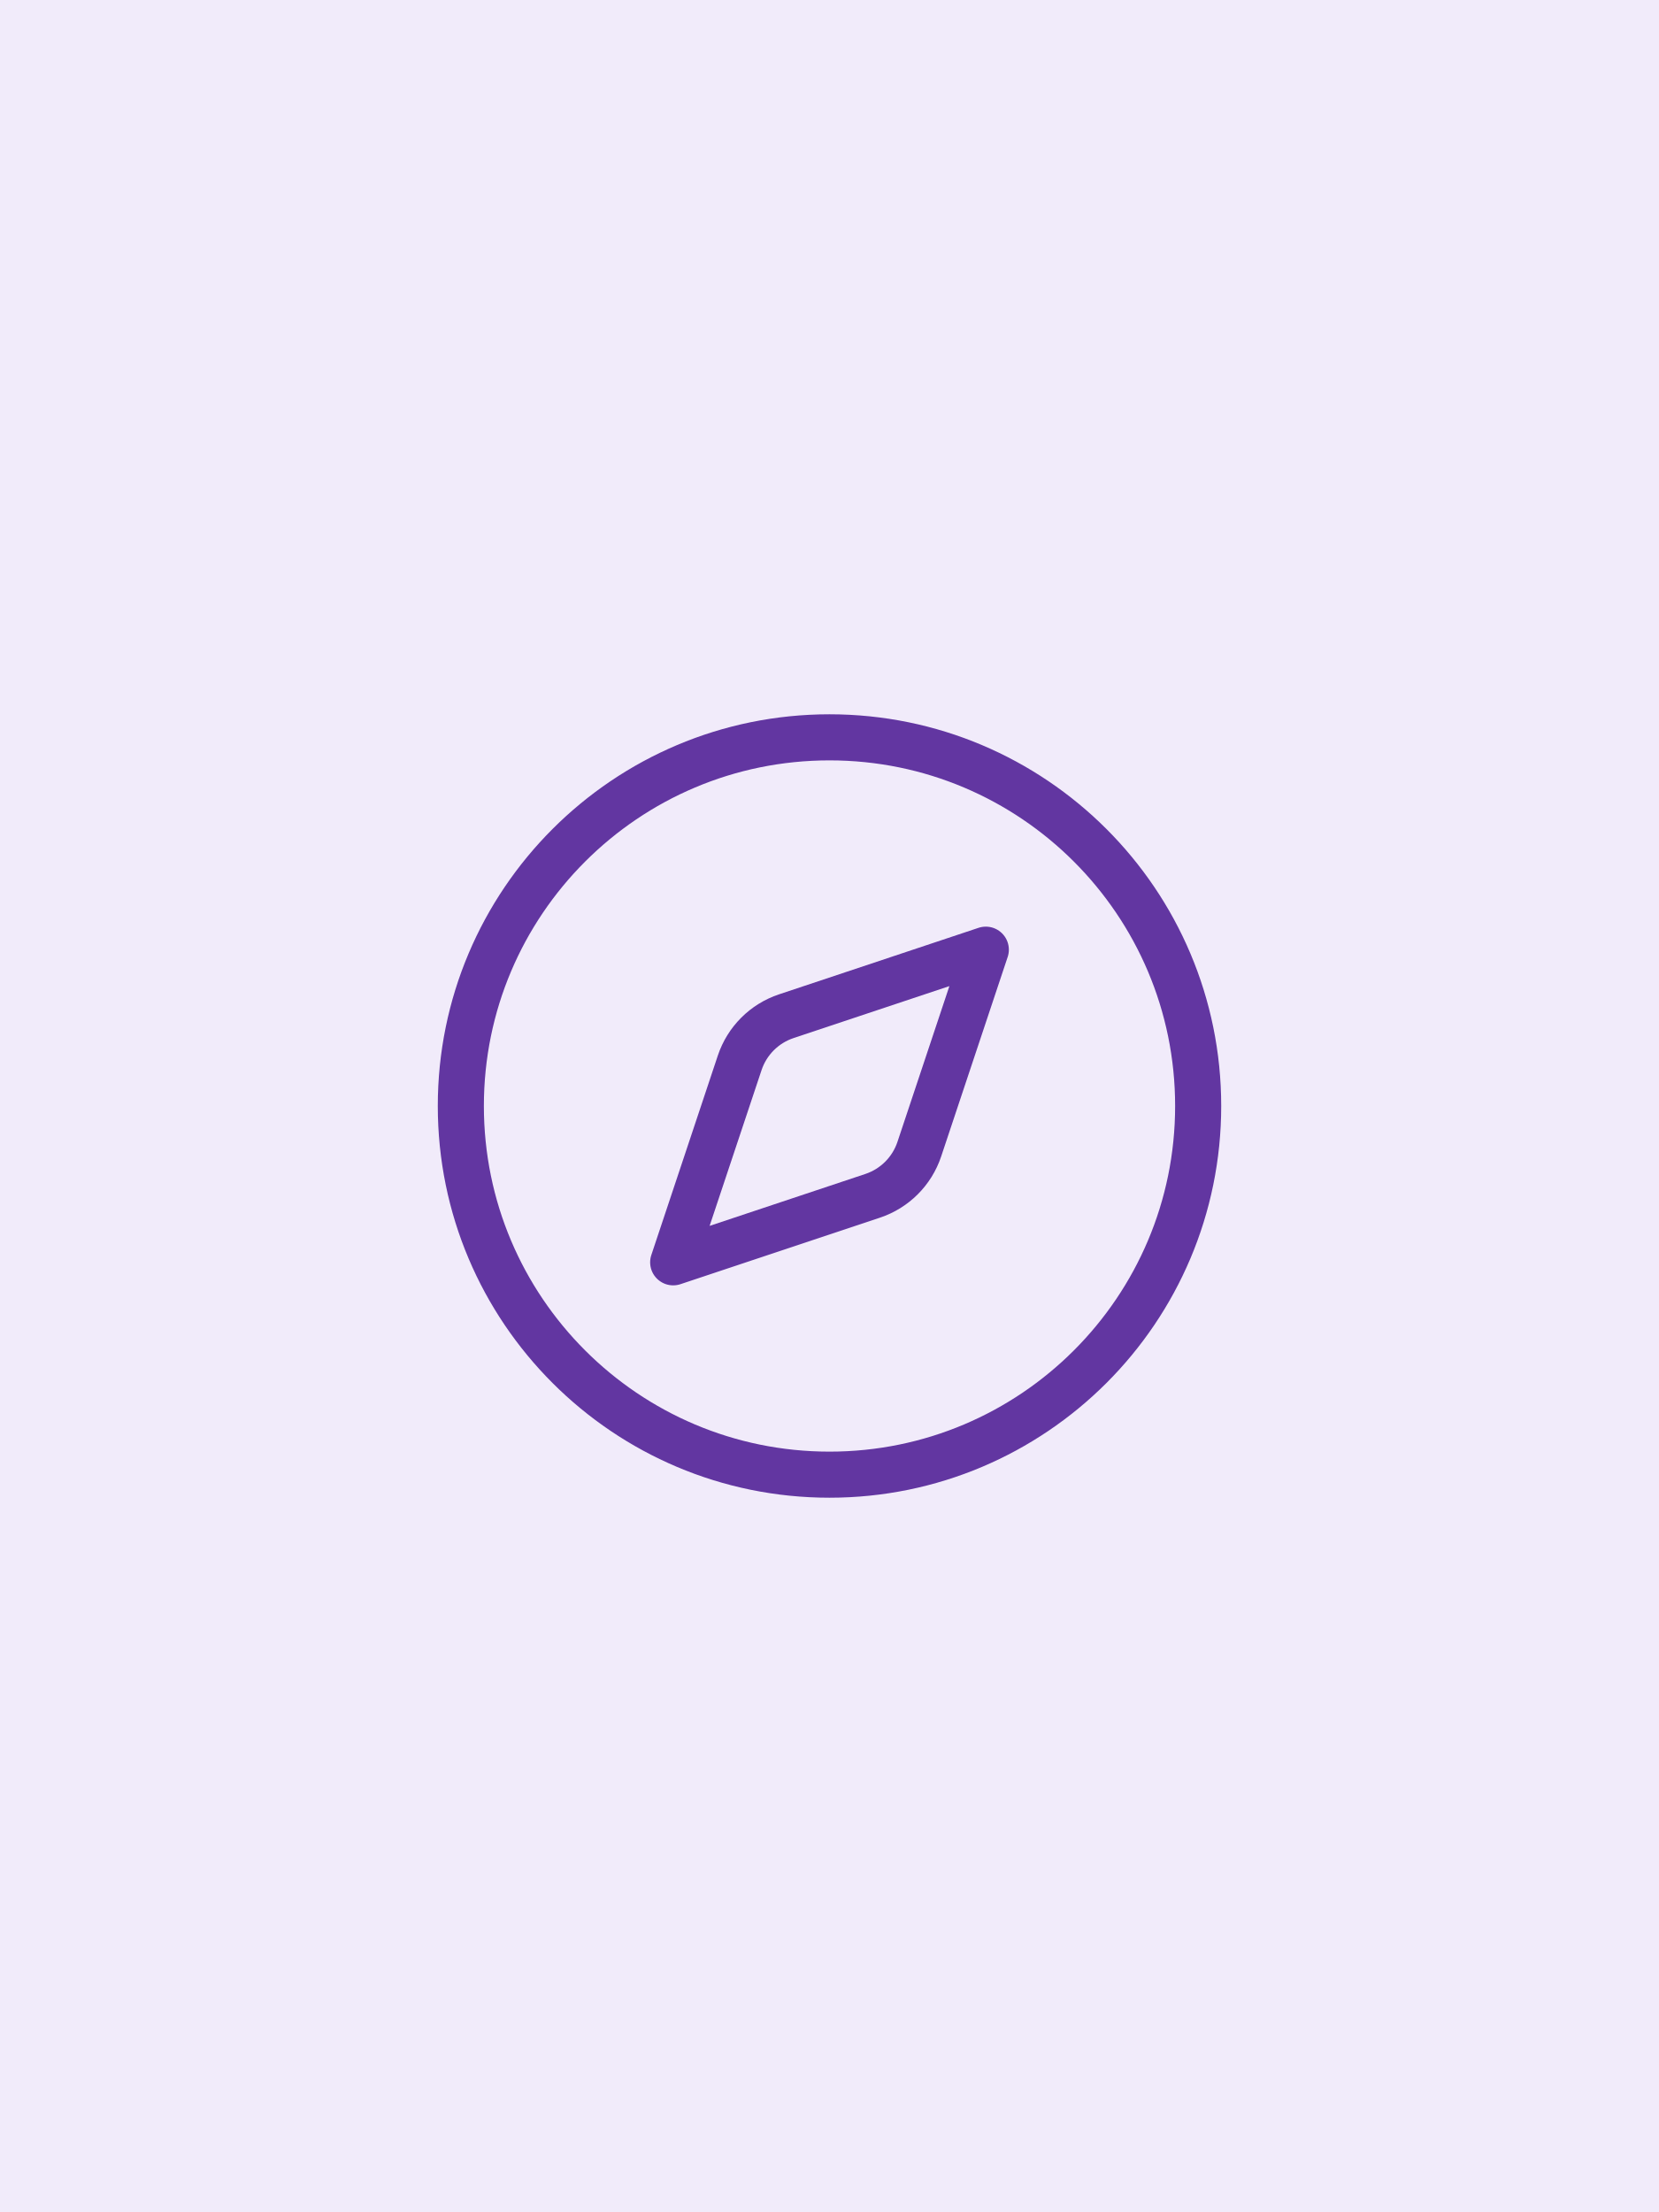
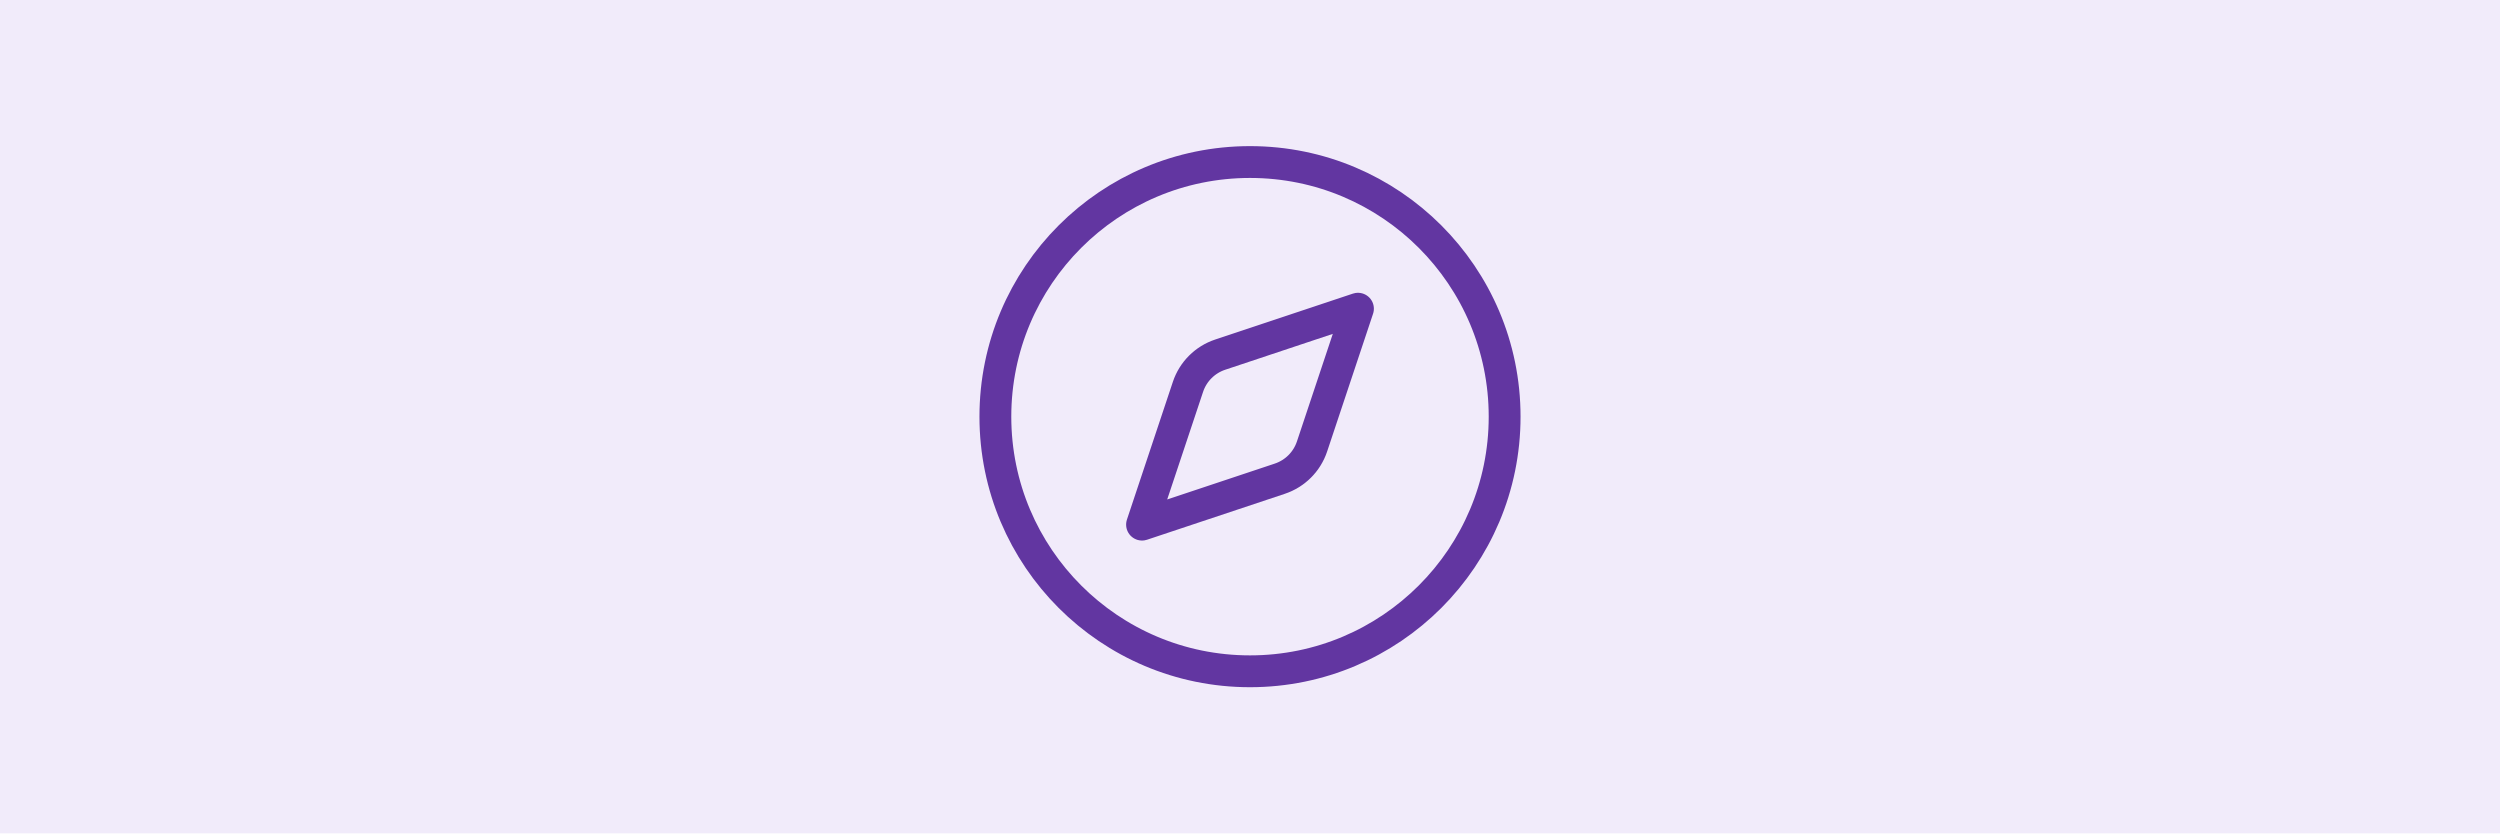
- <svg xmlns="http://www.w3.org/2000/svg" viewBox="0 0 600 800" width="600" height="800" role="img" aria-label="Allgemein">
-   <rect width="600" height="800" fill="#f1ebfa" />
-   <g transform="translate(140 240) scale(13.33333)" fill="none" stroke="#6236a1" stroke-width="1.25" stroke-linecap="round" stroke-linejoin="round">
+ <svg xmlns="http://www.w3.org/2000/svg" viewBox="0 0 900 300" width="900" height="300" role="img" aria-label="Allgemein">
+   <rect width="900" height="300" fill="#f1ebfa" />
+   <g transform="translate(340 40) scale(9.166667)" fill="none" stroke="#6236a1" stroke-width="1.25" stroke-linecap="round" stroke-linejoin="round">
    <circle cx="12" cy="12" r="10" />
    <path d="m16.24 7.76-1.804 5.411a2 2 0 0 1-1.265 1.265L7.76 16.24l1.804-5.411a2 2 0 0 1 1.265-1.265z" />
  </g>
</svg>
